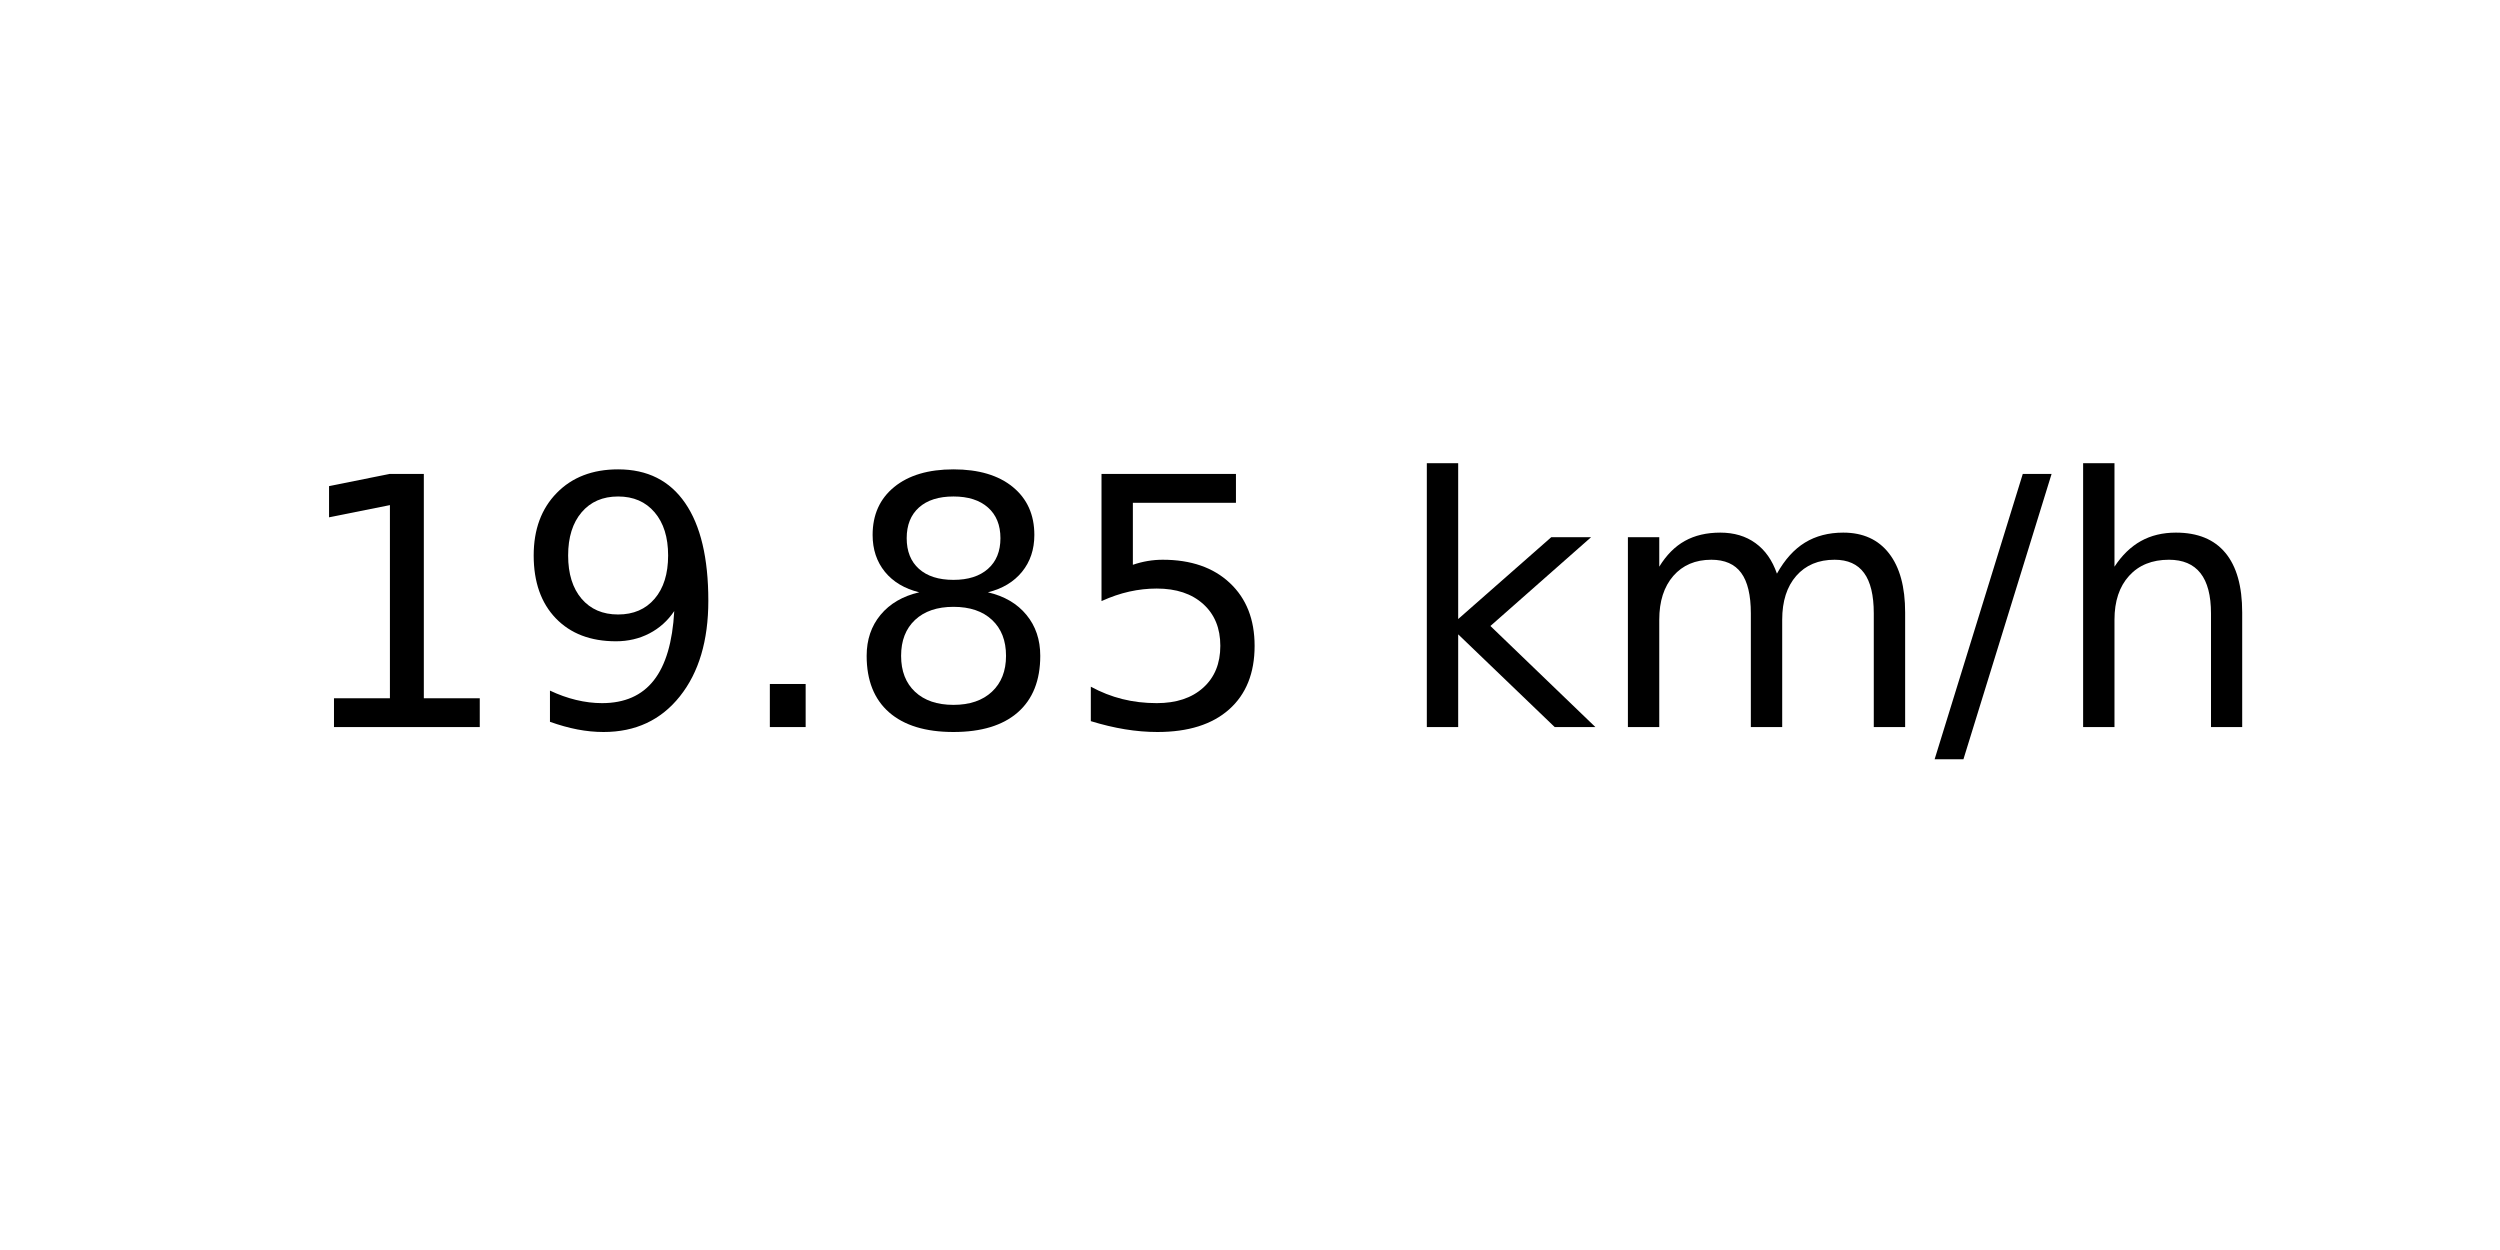
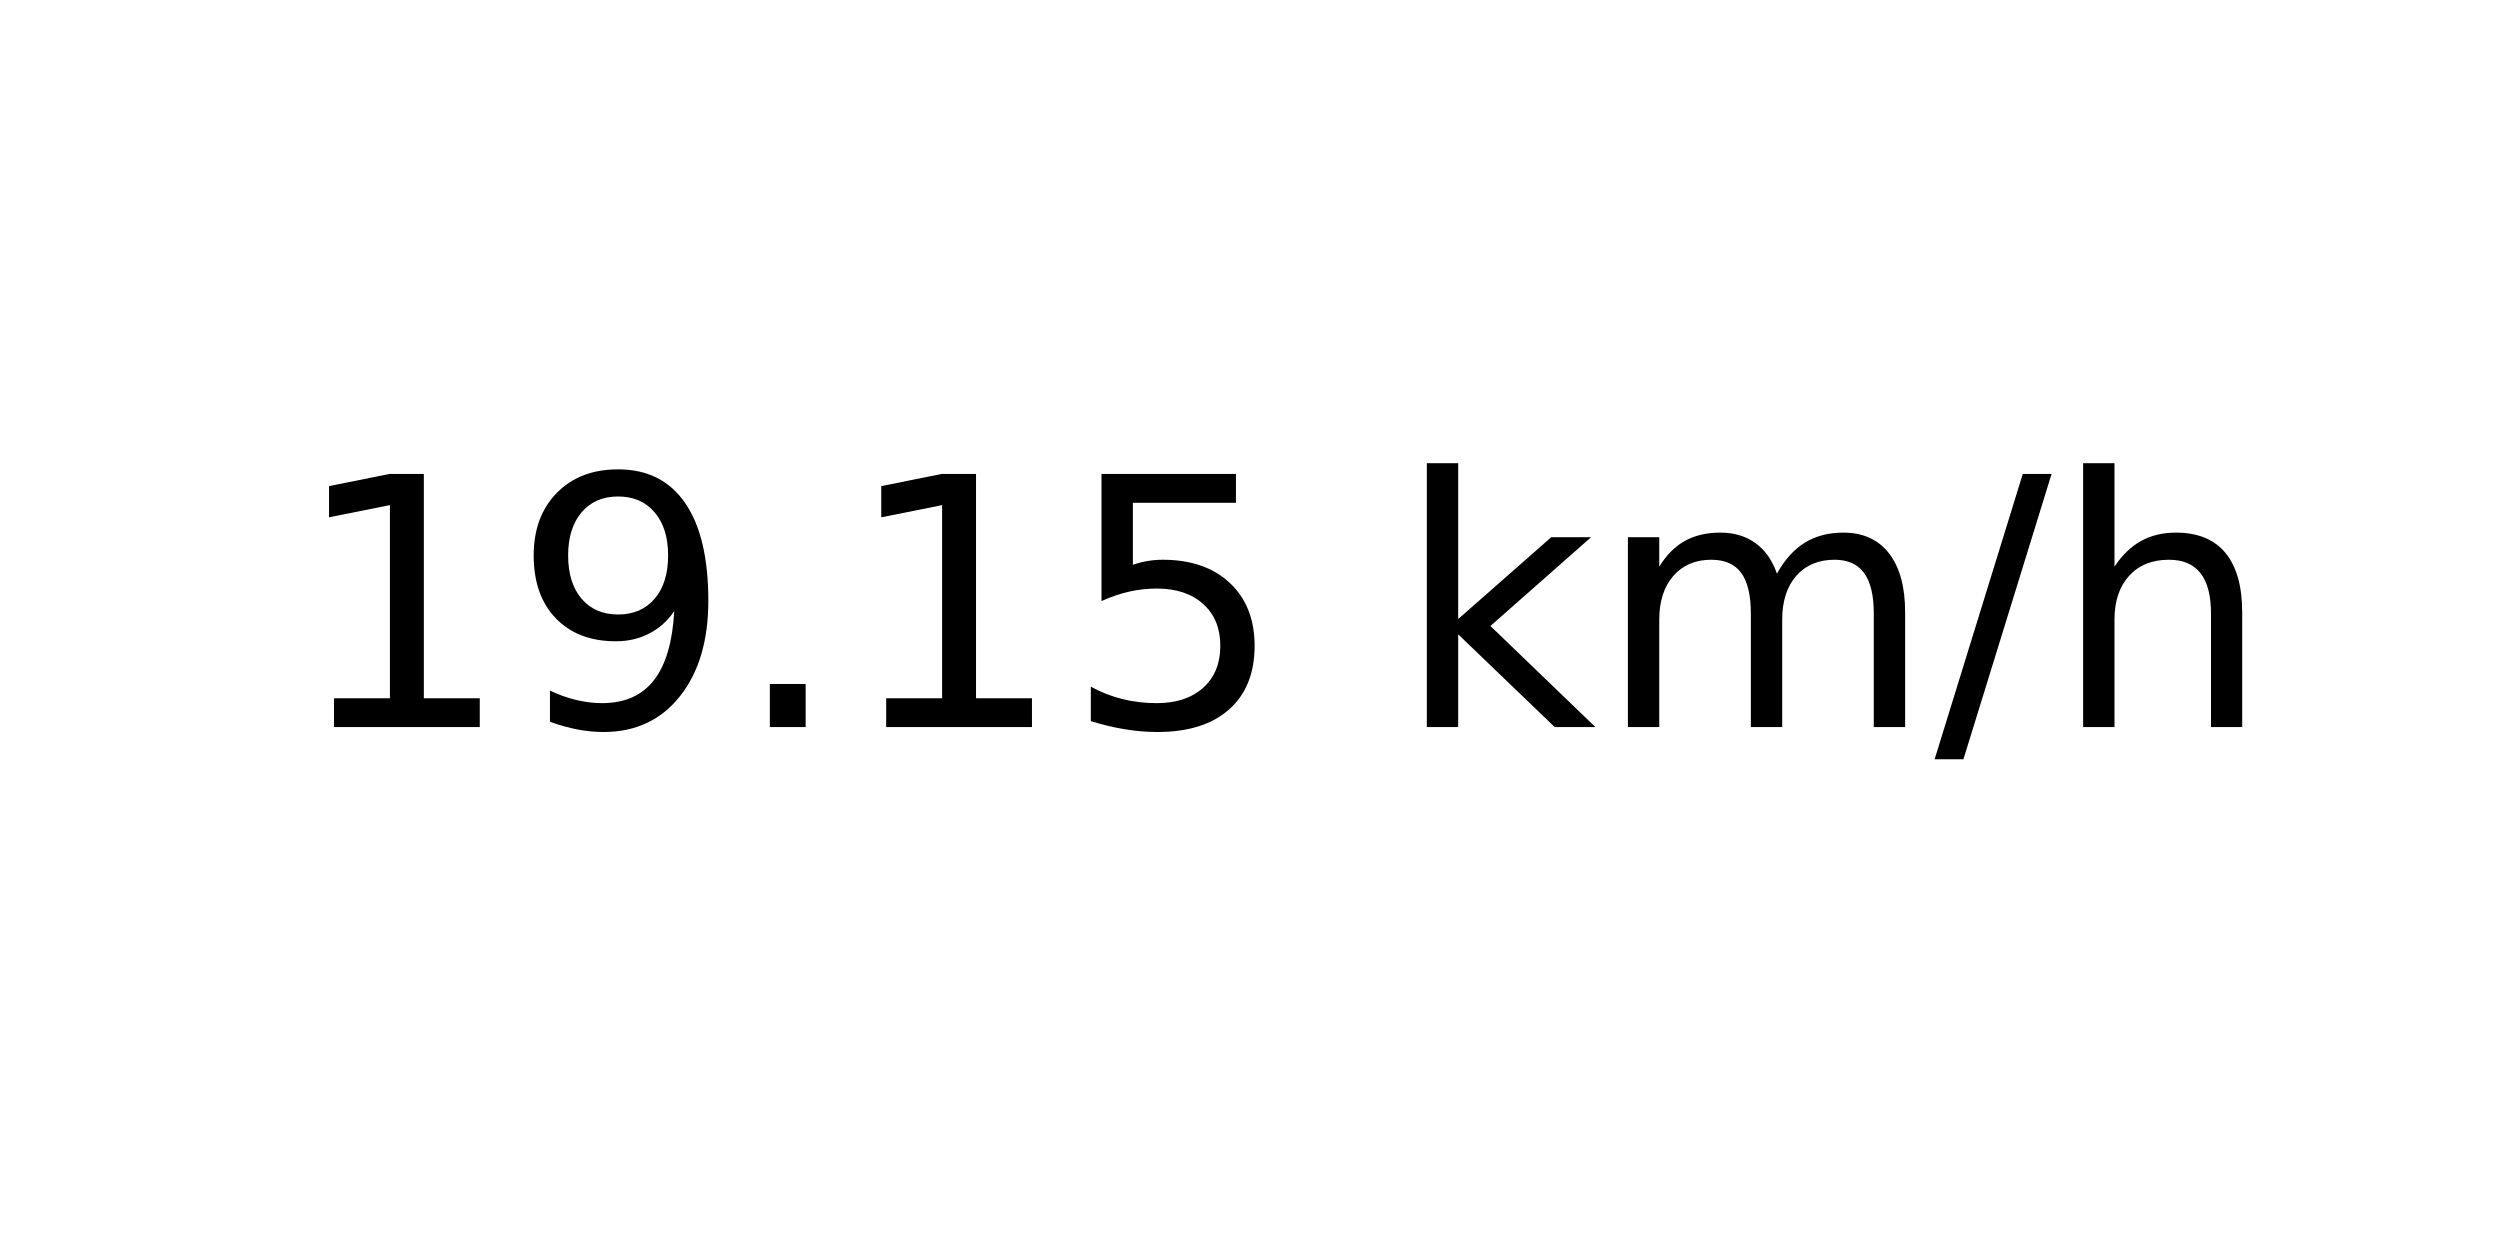
<svg xmlns="http://www.w3.org/2000/svg" xmlns:xlink="http://www.w3.org/1999/xlink" width="72pt" height="36pt" viewBox="0 0 72 36" version="1.1">
  <defs>
    <style type="text/css">*{stroke-linejoin: round; stroke-linecap: butt}</style>
  </defs>
  <g id="figure_1">
    <g id="axes_1">
      <g id="text_1">
        <g transform="translate(8.378125 20.93937) scale(0.1 -0.1)">
          <defs>
            <path id="DejaVuSans-31" d="M 794 531  L 1825 531  L 1825 4091  L 703 3866  L 703 4441  L 1819 4666  L 2450 4666  L 2450 531  L 3481 531  L 3481 0  L 794 0  L 794 531  z " transform="scale(0.015625)" />
            <path id="DejaVuSans-39" d="M 703 97  L 703 672  Q 941 559 1184 500  Q 1428 441 1663 441  Q 2288 441 2617 861  Q 2947 1281 2994 2138  Q 2813 1869 2534 1725  Q 2256 1581 1919 1581  Q 1219 1581 811 2004  Q 403 2428 403 3163  Q 403 3881 828 4315  Q 1253 4750 1959 4750  Q 2769 4750 3195 4129  Q 3622 3509 3622 2328  Q 3622 1225 3098 567  Q 2575 -91 1691 -91  Q 1453 -91 1209 -44  Q 966 3 703 97  z M 1959 2075  Q 2384 2075 2632 2365  Q 2881 2656 2881 3163  Q 2881 3666 2632 3958  Q 2384 4250 1959 4250  Q 1534 4250 1286 3958  Q 1038 3666 1038 3163  Q 1038 2656 1286 2365  Q 1534 2075 1959 2075  z " transform="scale(0.015625)" />
            <path id="DejaVuSans-2e" d="M 684 794  L 1344 794  L 1344 0  L 684 0  L 684 794  z " transform="scale(0.015625)" />
-             <path id="DejaVuSans-38" d="M 2034 2216  Q 1584 2216 1326 1975  Q 1069 1734 1069 1313  Q 1069 891 1326 650  Q 1584 409 2034 409  Q 2484 409 2743 651  Q 3003 894 3003 1313  Q 3003 1734 2745 1975  Q 2488 2216 2034 2216  z M 1403 2484  Q 997 2584 770 2862  Q 544 3141 544 3541  Q 544 4100 942 4425  Q 1341 4750 2034 4750  Q 2731 4750 3128 4425  Q 3525 4100 3525 3541  Q 3525 3141 3298 2862  Q 3072 2584 2669 2484  Q 3125 2378 3379 2068  Q 3634 1759 3634 1313  Q 3634 634 3220 271  Q 2806 -91 2034 -91  Q 1263 -91 848 271  Q 434 634 434 1313  Q 434 1759 690 2068  Q 947 2378 1403 2484  z M 1172 3481  Q 1172 3119 1398 2916  Q 1625 2713 2034 2713  Q 2441 2713 2670 2916  Q 2900 3119 2900 3481  Q 2900 3844 2670 4047  Q 2441 4250 2034 4250  Q 1625 4250 1398 4047  Q 1172 3844 1172 3481  z " transform="scale(0.015625)" />
            <path id="DejaVuSans-35" d="M 691 4666  L 3169 4666  L 3169 4134  L 1269 4134  L 1269 2991  Q 1406 3038 1543 3061  Q 1681 3084 1819 3084  Q 2600 3084 3056 2656  Q 3513 2228 3513 1497  Q 3513 744 3044 326  Q 2575 -91 1722 -91  Q 1428 -91 1123 -41  Q 819 9 494 109  L 494 744  Q 775 591 1075 516  Q 1375 441 1709 441  Q 2250 441 2565 725  Q 2881 1009 2881 1497  Q 2881 1984 2565 2268  Q 2250 2553 1709 2553  Q 1456 2553 1204 2497  Q 953 2441 691 2322  L 691 4666  z " transform="scale(0.015625)" />
            <path id="DejaVuSans-20" transform="scale(0.015625)" />
            <path id="DejaVuSans-6b" d="M 581 4863  L 1159 4863  L 1159 1991  L 2875 3500  L 3609 3500  L 1753 1863  L 3688 0  L 2938 0  L 1159 1709  L 1159 0  L 581 0  L 581 4863  z " transform="scale(0.015625)" />
            <path id="DejaVuSans-6d" d="M 3328 2828  Q 3544 3216 3844 3400  Q 4144 3584 4550 3584  Q 5097 3584 5394 3201  Q 5691 2819 5691 2113  L 5691 0  L 5113 0  L 5113 2094  Q 5113 2597 4934 2840  Q 4756 3084 4391 3084  Q 3944 3084 3684 2787  Q 3425 2491 3425 1978  L 3425 0  L 2847 0  L 2847 2094  Q 2847 2600 2669 2842  Q 2491 3084 2119 3084  Q 1678 3084 1418 2786  Q 1159 2488 1159 1978  L 1159 0  L 581 0  L 581 3500  L 1159 3500  L 1159 2956  Q 1356 3278 1631 3431  Q 1906 3584 2284 3584  Q 2666 3584 2933 3390  Q 3200 3197 3328 2828  z " transform="scale(0.015625)" />
            <path id="DejaVuSans-2f" d="M 1625 4666  L 2156 4666  L 531 -594  L 0 -594  L 1625 4666  z " transform="scale(0.015625)" />
            <path id="DejaVuSans-68" d="M 3513 2113  L 3513 0  L 2938 0  L 2938 2094  Q 2938 2591 2744 2837  Q 2550 3084 2163 3084  Q 1697 3084 1428 2787  Q 1159 2491 1159 1978  L 1159 0  L 581 0  L 581 4863  L 1159 4863  L 1159 2956  Q 1366 3272 1645 3428  Q 1925 3584 2291 3584  Q 2894 3584 3203 3211  Q 3513 2838 3513 2113  z " transform="scale(0.015625)" />
          </defs>
          <use xlink:href="#DejaVuSans-31" />
          <use xlink:href="#DejaVuSans-39" x="63.623" />
          <use xlink:href="#DejaVuSans-2e" x="127.246" />
-           <use xlink:href="#DejaVuSans-38" x="159.033" />
+           <use xlink:href="#DejaVuSans-31" x="159.033" />
          <use xlink:href="#DejaVuSans-35" x="222.656" />
          <use xlink:href="#DejaVuSans-20" x="286.279" />
          <use xlink:href="#DejaVuSans-6b" x="318.066" />
          <use xlink:href="#DejaVuSans-6d" x="375.977" />
          <use xlink:href="#DejaVuSans-2f" x="473.389" />
          <use xlink:href="#DejaVuSans-68" x="507.08" />
        </g>
      </g>
    </g>
  </g>
</svg>
